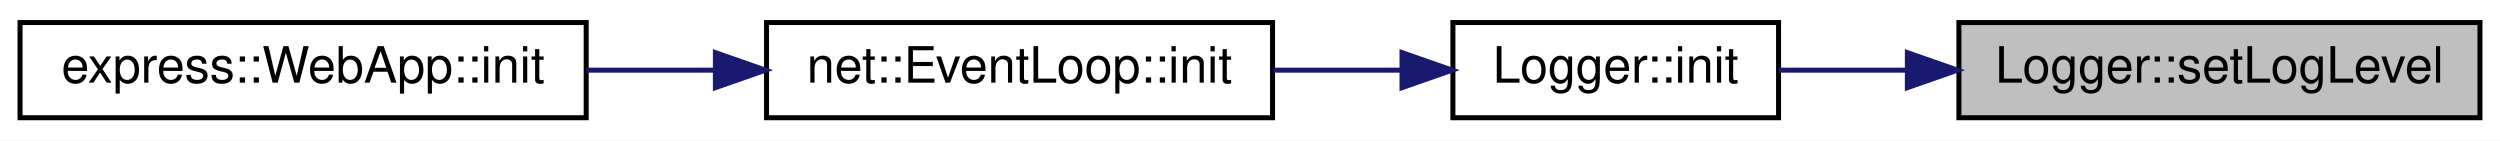
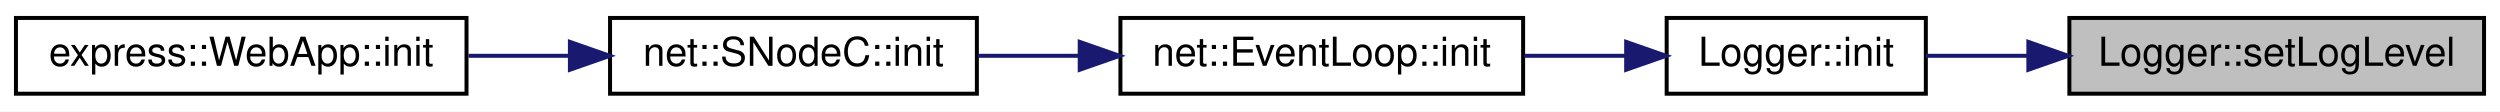
- <svg xmlns="http://www.w3.org/2000/svg" xmlns:xlink="http://www.w3.org/1999/xlink" width="499pt" height="28pt" viewBox="0.00 0.00 499.00 28.00">
+ <svg xmlns="http://www.w3.org/2000/svg" xmlns:xlink="http://www.w3.org/1999/xlink" width="627pt" height="28pt" viewBox="0.00 0.00 627.00 28.00">
  <g id="graph0" class="graph" transform="scale(1 1) rotate(0) translate(4 24)">
-     <polygon fill="white" stroke="transparent" points="-4,4 -4,-24 495,-24 495,4 -4,4" />
+     <polygon fill="white" stroke="transparent" points="-4,4 -4,-24 623,-24 623,4 -4,4" />
    <g id="node1" class="node">
      <g id="a_node1">
        <a xlink:title=" ">
-           <polygon fill="#bfbfbf" stroke="black" points="387,-0.5 387,-19.5 491,-19.5 491,-0.5 387,-0.5" />
-           <text text-anchor="middle" x="439" y="-7.5" font-family="Helvetica,sans-Serif" font-size="10.00">Logger::setLogLevel</text>
+           <polygon fill="#bfbfbf" stroke="black" points="515,-0.5 515,-19.5 619,-19.5 619,-0.5 515,-0.5" />
+           <text text-anchor="middle" x="567" y="-7.5" font-family="Helvetica,sans-Serif" font-size="10.00">Logger::setLogLevel</text>
        </a>
      </g>
    </g>
    <g id="node2" class="node">
      <g id="a_node2">
        <a xlink:href="class_logger.html#a9a1cee6606317c7baa7d06fe86916f72" target="_top" xlink:title=" ">
-           <polygon fill="white" stroke="black" points="286,-0.5 286,-19.5 351,-19.5 351,-0.5 286,-0.5" />
-           <text text-anchor="middle" x="318.5" y="-7.5" font-family="Helvetica,sans-Serif" font-size="10.00">Logger::init</text>
+           <polygon fill="white" stroke="black" points="414,-0.5 414,-19.5 479,-19.5 479,-0.5 414,-0.5" />
+           <text text-anchor="middle" x="446.5" y="-7.5" font-family="Helvetica,sans-Serif" font-size="10.00">Logger::init</text>
        </a>
      </g>
    </g>
    <g id="edge1" class="edge">
-       <path fill="none" stroke="midnightblue" d="M376.7,-10C367.82,-10 358.99,-10 351.03,-10" />
-       <polygon fill="midnightblue" stroke="midnightblue" points="376.71,-13.5 386.71,-10 376.71,-6.5 376.71,-13.5" />
+       <path fill="none" stroke="midnightblue" d="M504.7,-10C495.82,-10 486.99,-10 479.03,-10" />
+       <polygon fill="midnightblue" stroke="midnightblue" points="504.71,-13.5 514.71,-10 504.71,-6.5 504.71,-13.5" />
    </g>
    <g id="node3" class="node">
      <g id="a_node3">
        <a xlink:href="classnet_1_1_event_loop.html#a333d383210a35e2c31140e5705c92412" target="_top" xlink:title=" ">
-           <polygon fill="white" stroke="black" points="149,-0.5 149,-19.5 250,-19.5 250,-0.5 149,-0.5" />
-           <text text-anchor="middle" x="199.5" y="-7.5" font-family="Helvetica,sans-Serif" font-size="10.00">net::EventLoop::init</text>
+           <polygon fill="white" stroke="black" points="277,-0.5 277,-19.5 378,-19.5 378,-0.5 277,-0.5" />
+           <text text-anchor="middle" x="327.5" y="-7.5" font-family="Helvetica,sans-Serif" font-size="10.00">net::EventLoop::init</text>
        </a>
      </g>
    </g>
    <g id="edge2" class="edge">
-       <path fill="none" stroke="midnightblue" d="M275.7,-10C267.46,-10 258.72,-10 250.24,-10" />
-       <polygon fill="midnightblue" stroke="midnightblue" points="275.84,-13.5 285.84,-10 275.84,-6.5 275.84,-13.5" />
+       <path fill="none" stroke="midnightblue" d="M403.7,-10C395.46,-10 386.72,-10 378.24,-10" />
+       <polygon fill="midnightblue" stroke="midnightblue" points="403.84,-13.5 413.84,-10 403.84,-6.5 403.84,-13.5" />
    </g>
    <g id="node4" class="node">
      <g id="a_node4">
+         <a xlink:href="classnet_1_1_s_node_c.html#a9a0f98e271ec697af1fb18157f85e001" target="_top" xlink:title=" ">
+           <polygon fill="white" stroke="black" points="149,-0.5 149,-19.5 241,-19.5 241,-0.5 149,-0.5" />
+           <text text-anchor="middle" x="195" y="-7.5" font-family="Helvetica,sans-Serif" font-size="10.00">net::SNodeC::init</text>
+         </a>
+       </g>
+     </g>
+     <g id="edge3" class="edge">
+       <path fill="none" stroke="midnightblue" d="M266.53,-10C258.05,-10 249.44,-10 241.29,-10" />
+       <polygon fill="midnightblue" stroke="midnightblue" points="266.79,-13.5 276.79,-10 266.79,-6.5 266.79,-13.5" />
+     </g>
+     <g id="node5" class="node">
+       <g id="a_node5">
        <a xlink:href="classexpress_1_1_web_app.html#a0a01439a0cc8dfc86ed14f1094826b7e" target="_top" xlink:title=" ">
          <polygon fill="white" stroke="black" points="0,-0.5 0,-19.5 113,-19.5 113,-0.5 0,-0.5" />
          <text text-anchor="middle" x="56.5" y="-7.5" font-family="Helvetica,sans-Serif" font-size="10.00">express::WebApp::init</text>
        </a>
      </g>
    </g>
-     <g id="edge3" class="edge">
-       <path fill="none" stroke="midnightblue" d="M138.58,-10C130.09,-10 121.4,-10 113.01,-10" />
-       <polygon fill="midnightblue" stroke="midnightblue" points="138.79,-13.5 148.79,-10 138.79,-6.5 138.79,-13.5" />
+     <g id="edge4" class="edge">
+       <path fill="none" stroke="midnightblue" d="M138.89,-10C130.52,-10 121.87,-10 113.48,-10" />
+       <polygon fill="midnightblue" stroke="midnightblue" points="138.93,-13.5 148.93,-10 138.93,-6.5 138.93,-13.5" />
    </g>
  </g>
</svg>
